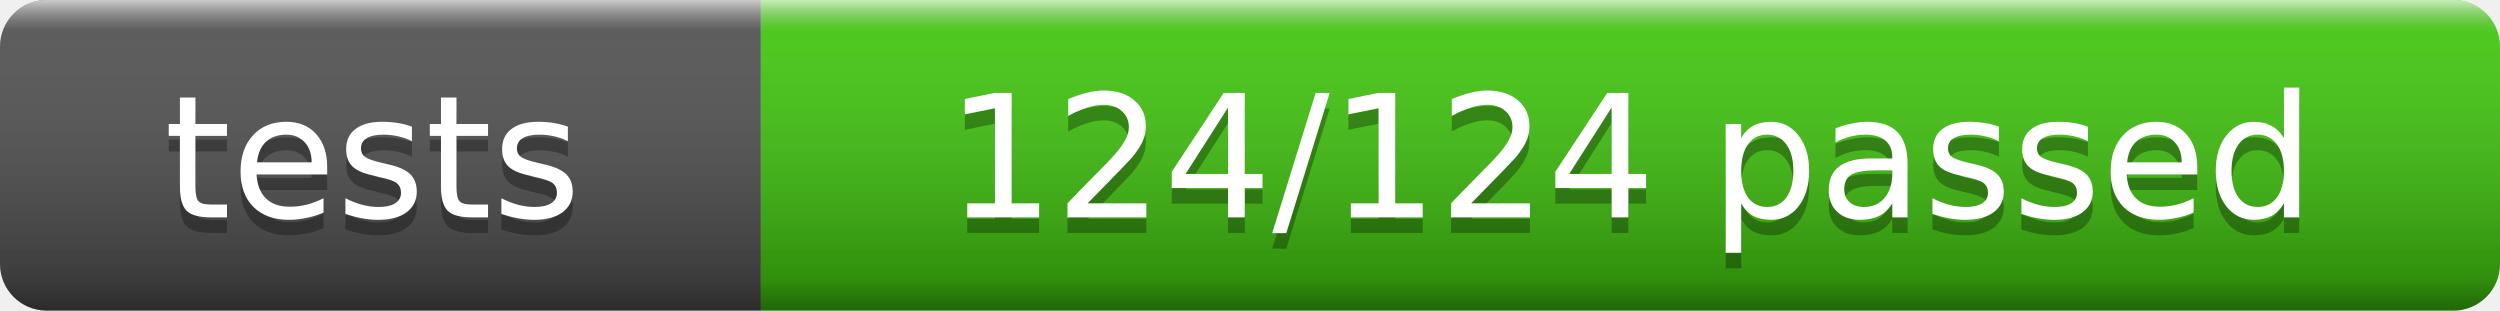
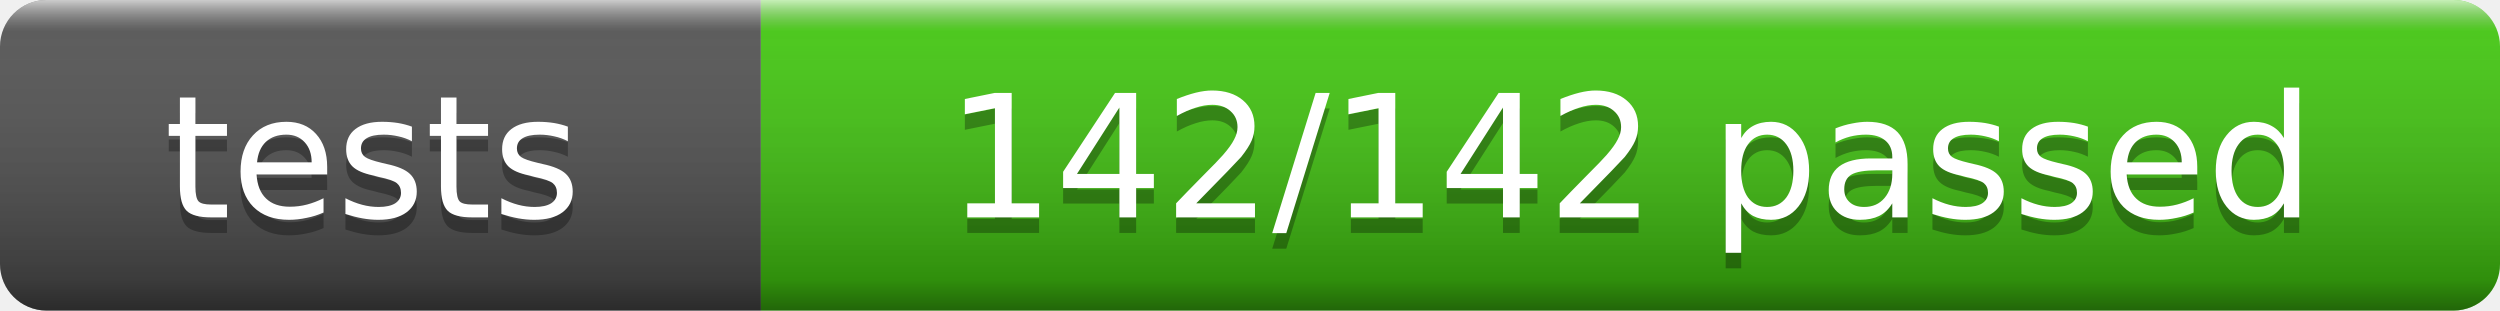
- <svg xmlns="http://www.w3.org/2000/svg" width="161" height="20" role="img" aria-label="tests: 124/124 passed">
+ <svg xmlns="http://www.w3.org/2000/svg" width="161" height="20" role="img" aria-label="tests: 142/142 passed">
  <linearGradient id="s" x2="0" y2="100%">
    <stop offset="0" stop-color="#fff" stop-opacity=".7" />
    <stop offset=".1" stop-color="#aaa" stop-opacity=".1" />
    <stop offset=".9" stop-color="#000" stop-opacity=".3" />
    <stop offset="1" stop-color="#000" stop-opacity=".5" />
  </linearGradient>
  <clipPath id="r">
    <rect width="161" height="20" rx="3" fill="#fff" />
  </clipPath>
  <g clip-path="url(#r)">
    <rect width="49" height="20" fill="#555" />
    <rect x="49" width="112" height="20" fill="#4c1" />
    <rect width="161" height="20" fill="url(#s)" />
  </g>
  <g fill="#fff" text-anchor="middle" font-family="Verdana,Geneva,DejaVu Sans,sans-serif" font-size="11">
    <text x="24" y="15" fill="#010101" fill-opacity=".3">tests</text>
    <text x="24" y="14">tests</text>
-     <text x="105" y="15" fill="#010101" fill-opacity=".3">124/124 passed</text>
-     <text x="105" y="14">124/124 passed</text>
+     <text x="105" y="15" fill="#010101" fill-opacity=".3">142/142 passed</text>
+     <text x="105" y="14">142/142 passed</text>
  </g>
</svg>
